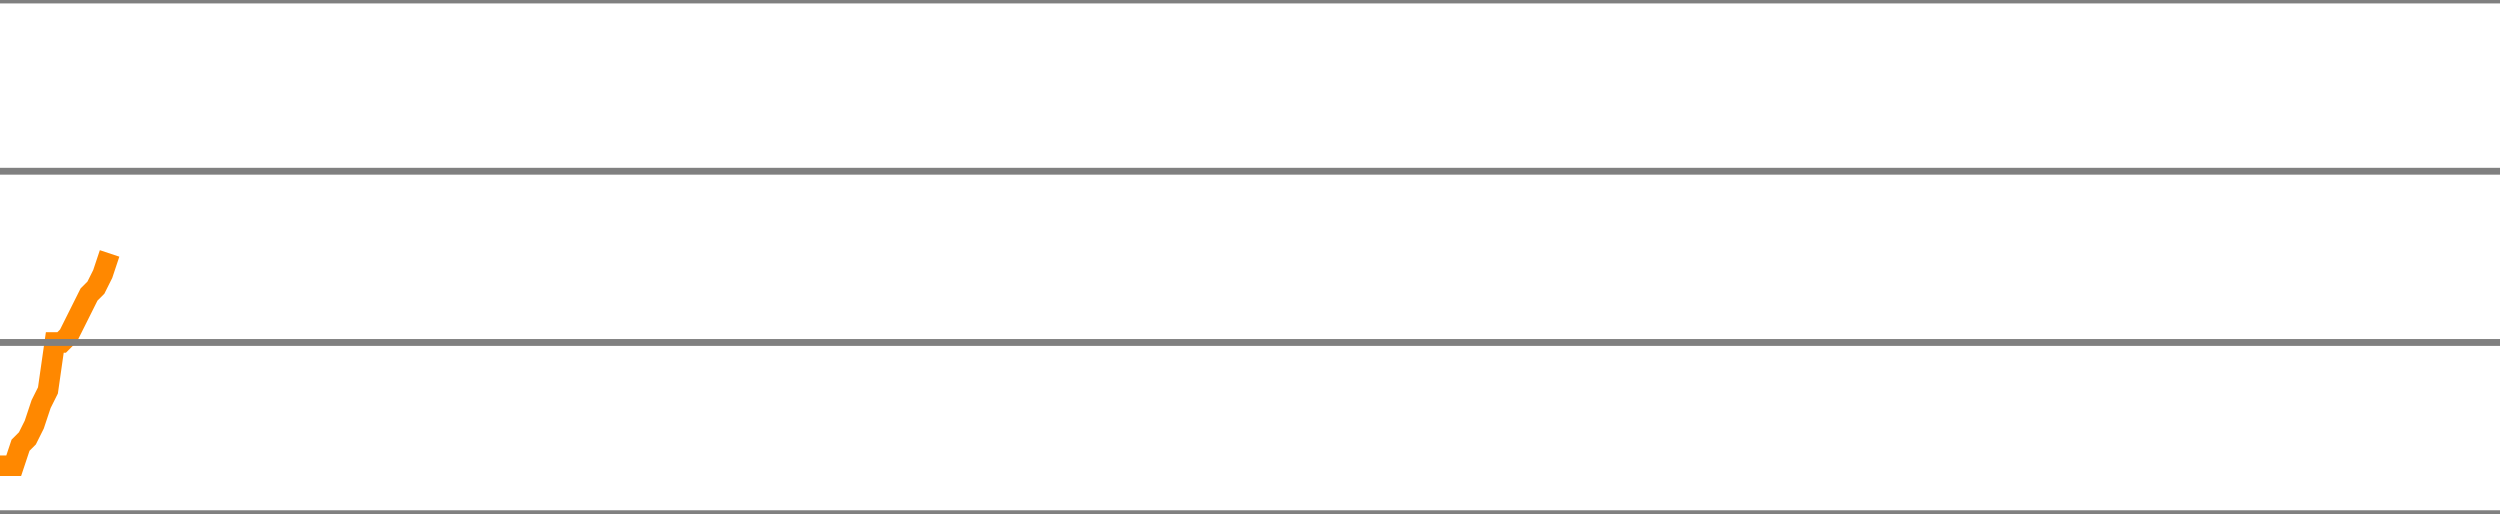
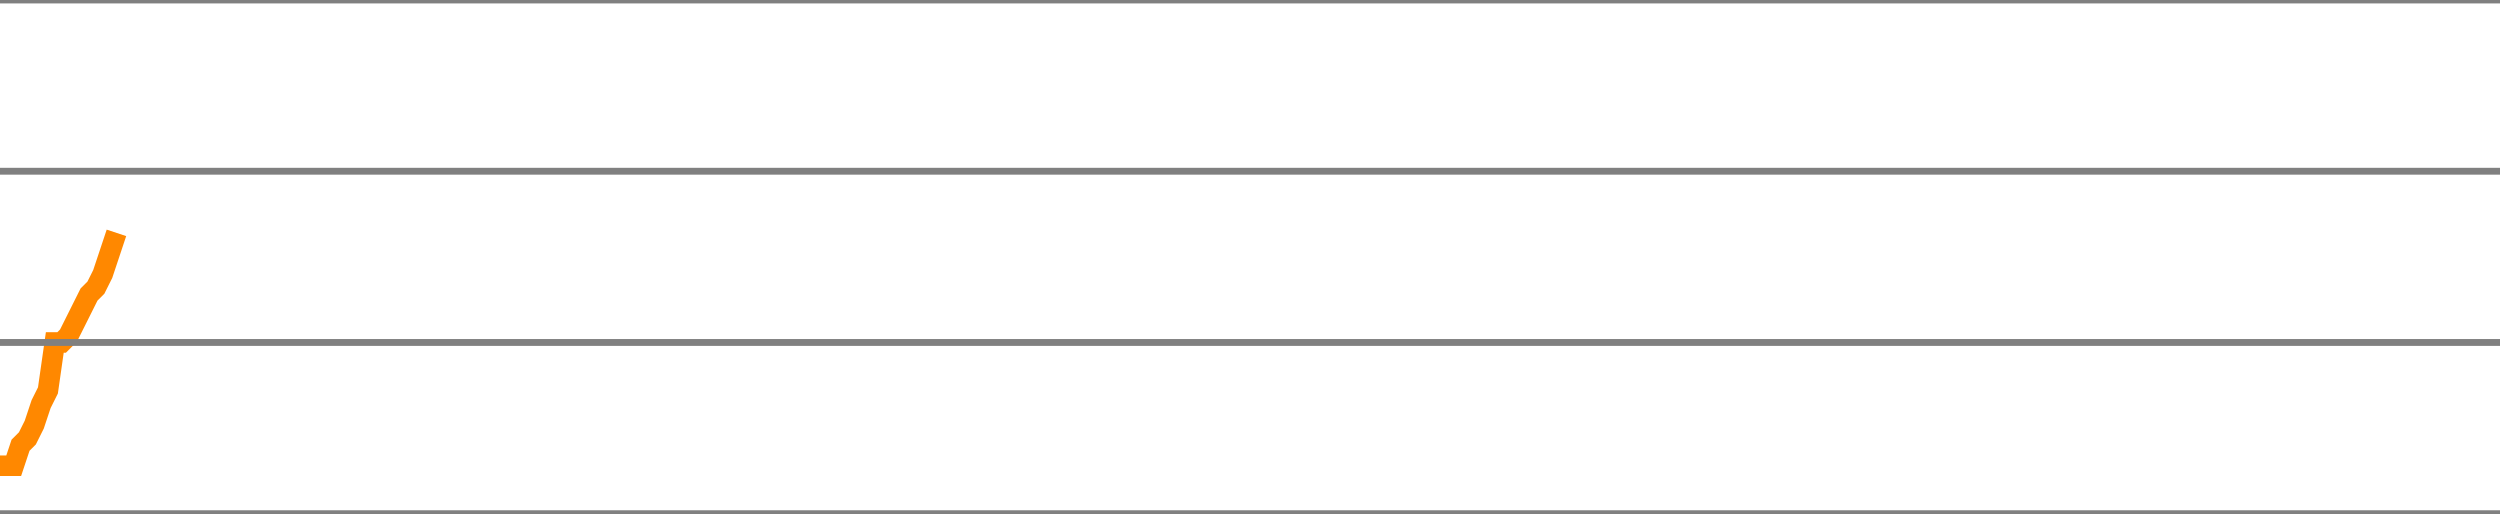
<svg xmlns="http://www.w3.org/2000/svg" version="1.1" style="background-color: #e6e6e6; width: 365px;" viewBox="0 -1550 365 75" preserveAspectRatio="none">
-   <polyline fill="none" stroke="#ff8800" stroke-width="3" points="0,-1482 1,-1482 2,-1482 3,-1485 4,-1486 5,-1488 6,-1491 7,-1493 8,-1500 9,-1500 10,-1501 11,-1503 12,-1505 13,-1507 14,-1508 15,-1510 16,-1513" />
+   <polyline fill="none" stroke="#ff8800" stroke-width="3" points="0,-1482 1,-1482 2,-1482 3,-1485 4,-1486 5,-1488 6,-1491 7,-1493 8,-1500 9,-1500 10,-1501 11,-1503 12,-1505 13,-1507 14,-1508 15,-1510 16,-1513 17,-1516" />
  <line x1="0" y1="0" x2="365" y2="0" style="stroke:grey;stroke-width:1" />
  <line x1="0" y1="-25" x2="365" y2="-25" style="stroke:grey;stroke-width:1" />
  <line x1="0" y1="-50" x2="365" y2="-50" style="stroke:grey;stroke-width:1" />
  <line x1="0" y1="-75" x2="365" y2="-75" style="stroke:grey;stroke-width:1" />
  <line x1="0" y1="-100" x2="365" y2="-100" style="stroke:grey;stroke-width:1" />
  <line x1="0" y1="-125" x2="365" y2="-125" style="stroke:grey;stroke-width:1" />
  <line x1="0" y1="-150" x2="365" y2="-150" style="stroke:grey;stroke-width:1" />
  <line x1="0" y1="-175" x2="365" y2="-175" style="stroke:grey;stroke-width:1" />
  <line x1="0" y1="-200" x2="365" y2="-200" style="stroke:grey;stroke-width:1" />
  <line x1="0" y1="-225" x2="365" y2="-225" style="stroke:grey;stroke-width:1" />
  <line x1="0" y1="-250" x2="365" y2="-250" style="stroke:grey;stroke-width:1" />
  <line x1="0" y1="-275" x2="365" y2="-275" style="stroke:grey;stroke-width:1" />
  <line x1="0" y1="-300" x2="365" y2="-300" style="stroke:grey;stroke-width:1" />
  <line x1="0" y1="-325" x2="365" y2="-325" style="stroke:grey;stroke-width:1" />
  <line x1="0" y1="-350" x2="365" y2="-350" style="stroke:grey;stroke-width:1" />
  <line x1="0" y1="-375" x2="365" y2="-375" style="stroke:grey;stroke-width:1" />
  <line x1="0" y1="-400" x2="365" y2="-400" style="stroke:grey;stroke-width:1" />
  <line x1="0" y1="-425" x2="365" y2="-425" style="stroke:grey;stroke-width:1" />
  <line x1="0" y1="-450" x2="365" y2="-450" style="stroke:grey;stroke-width:1" />
  <line x1="0" y1="-475" x2="365" y2="-475" style="stroke:grey;stroke-width:1" />
  <line x1="0" y1="-500" x2="365" y2="-500" style="stroke:grey;stroke-width:1" />
  <line x1="0" y1="-525" x2="365" y2="-525" style="stroke:grey;stroke-width:1" />
  <line x1="0" y1="-550" x2="365" y2="-550" style="stroke:grey;stroke-width:1" />
  <line x1="0" y1="-575" x2="365" y2="-575" style="stroke:grey;stroke-width:1" />
  <line x1="0" y1="-600" x2="365" y2="-600" style="stroke:grey;stroke-width:1" />
  <line x1="0" y1="-625" x2="365" y2="-625" style="stroke:grey;stroke-width:1" />
  <line x1="0" y1="-650" x2="365" y2="-650" style="stroke:grey;stroke-width:1" />
  <line x1="0" y1="-675" x2="365" y2="-675" style="stroke:grey;stroke-width:1" />
  <line x1="0" y1="-700" x2="365" y2="-700" style="stroke:grey;stroke-width:1" />
  <line x1="0" y1="-725" x2="365" y2="-725" style="stroke:grey;stroke-width:1" />
  <line x1="0" y1="-750" x2="365" y2="-750" style="stroke:grey;stroke-width:1" />
  <line x1="0" y1="-775" x2="365" y2="-775" style="stroke:grey;stroke-width:1" />
  <line x1="0" y1="-800" x2="365" y2="-800" style="stroke:grey;stroke-width:1" />
  <line x1="0" y1="-825" x2="365" y2="-825" style="stroke:grey;stroke-width:1" />
  <line x1="0" y1="-850" x2="365" y2="-850" style="stroke:grey;stroke-width:1" />
  <line x1="0" y1="-875" x2="365" y2="-875" style="stroke:grey;stroke-width:1" />
  <line x1="0" y1="-900" x2="365" y2="-900" style="stroke:grey;stroke-width:1" />
  <line x1="0" y1="-925" x2="365" y2="-925" style="stroke:grey;stroke-width:1" />
  <line x1="0" y1="-950" x2="365" y2="-950" style="stroke:grey;stroke-width:1" />
  <line x1="0" y1="-975" x2="365" y2="-975" style="stroke:grey;stroke-width:1" />
  <line x1="0" y1="-1000" x2="365" y2="-1000" style="stroke:grey;stroke-width:1" />
  <line x1="0" y1="-1025" x2="365" y2="-1025" style="stroke:grey;stroke-width:1" />
  <line x1="0" y1="-1050" x2="365" y2="-1050" style="stroke:grey;stroke-width:1" />
  <line x1="0" y1="-1075" x2="365" y2="-1075" style="stroke:grey;stroke-width:1" />
  <line x1="0" y1="-1100" x2="365" y2="-1100" style="stroke:grey;stroke-width:1" />
  <line x1="0" y1="-1125" x2="365" y2="-1125" style="stroke:grey;stroke-width:1" />
  <line x1="0" y1="-1150" x2="365" y2="-1150" style="stroke:grey;stroke-width:1" />
  <line x1="0" y1="-1175" x2="365" y2="-1175" style="stroke:grey;stroke-width:1" />
  <line x1="0" y1="-1200" x2="365" y2="-1200" style="stroke:grey;stroke-width:1" />
  <line x1="0" y1="-1225" x2="365" y2="-1225" style="stroke:grey;stroke-width:1" />
  <line x1="0" y1="-1250" x2="365" y2="-1250" style="stroke:grey;stroke-width:1" />
  <line x1="0" y1="-1275" x2="365" y2="-1275" style="stroke:grey;stroke-width:1" />
  <line x1="0" y1="-1300" x2="365" y2="-1300" style="stroke:grey;stroke-width:1" />
  <line x1="0" y1="-1325" x2="365" y2="-1325" style="stroke:grey;stroke-width:1" />
  <line x1="0" y1="-1350" x2="365" y2="-1350" style="stroke:grey;stroke-width:1" />
  <line x1="0" y1="-1375" x2="365" y2="-1375" style="stroke:grey;stroke-width:1" />
  <line x1="0" y1="-1400" x2="365" y2="-1400" style="stroke:grey;stroke-width:1" />
  <line x1="0" y1="-1425" x2="365" y2="-1425" style="stroke:grey;stroke-width:1" />
  <line x1="0" y1="-1450" x2="365" y2="-1450" style="stroke:grey;stroke-width:1" />
  <line x1="0" y1="-1475" x2="365" y2="-1475" style="stroke:grey;stroke-width:1" />
  <line x1="0" y1="-1500" x2="365" y2="-1500" style="stroke:grey;stroke-width:1" />
  <line x1="0" y1="-1525" x2="365" y2="-1525" style="stroke:grey;stroke-width:1" />
  <line x1="0" y1="-1550" x2="365" y2="-1550" style="stroke:grey;stroke-width:1" />
</svg>
